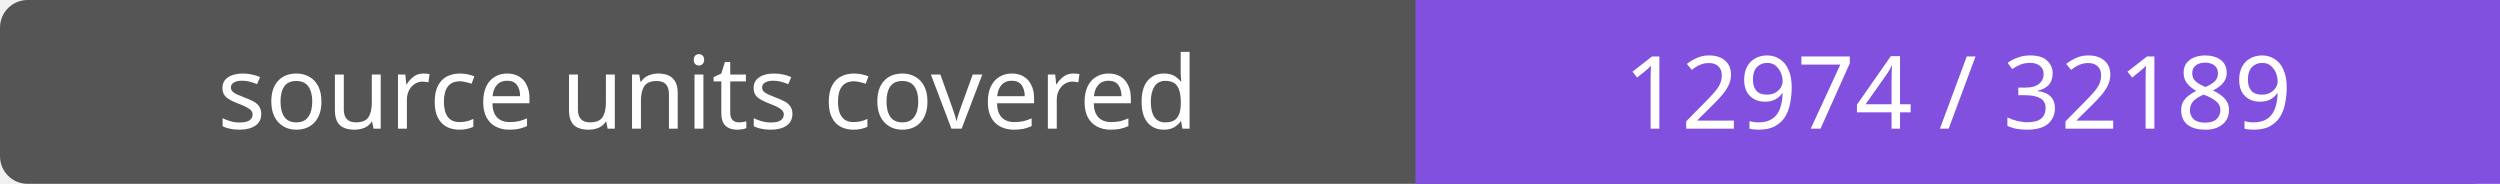
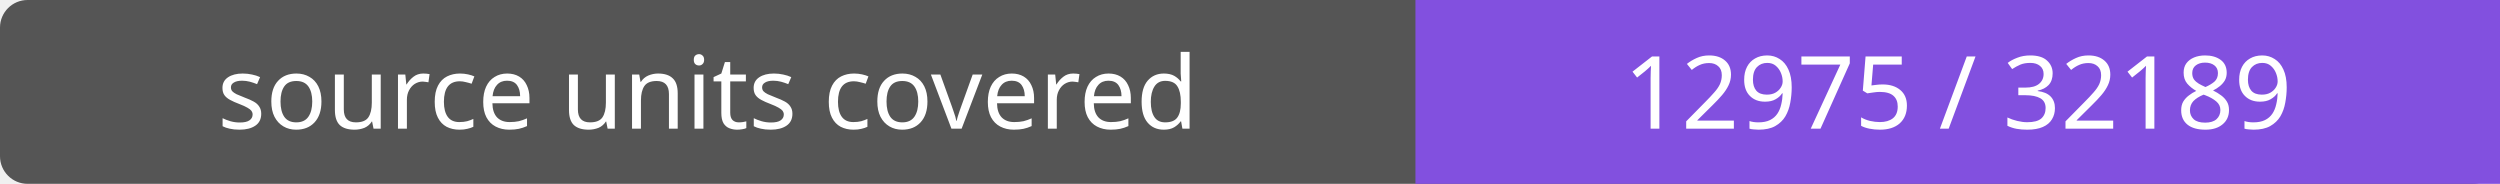
- <svg xmlns="http://www.w3.org/2000/svg" width="272" height="20" role="img" aria-label="source units covered: 12974 / 32189">
+ <svg xmlns="http://www.w3.org/2000/svg" width="272" height="20" role="img" aria-label="source units covered: 12975 / 32189">
  <rect width="272" height="20" rx="3" fill="#555" />
  <path fill="#8250df" d="M154 0h118v20H154z" />
  <g fill="#fff" text-anchor="middle" font-family="Verdana,sans-serif" font-size="11">
    <text x="77.0" y="14">source units covered</text>
-     <text x="213.0" y="14">12974 / 32189</text>
+     <text x="213.0" y="14">12975 / 32189</text>
  </g>
</svg>
